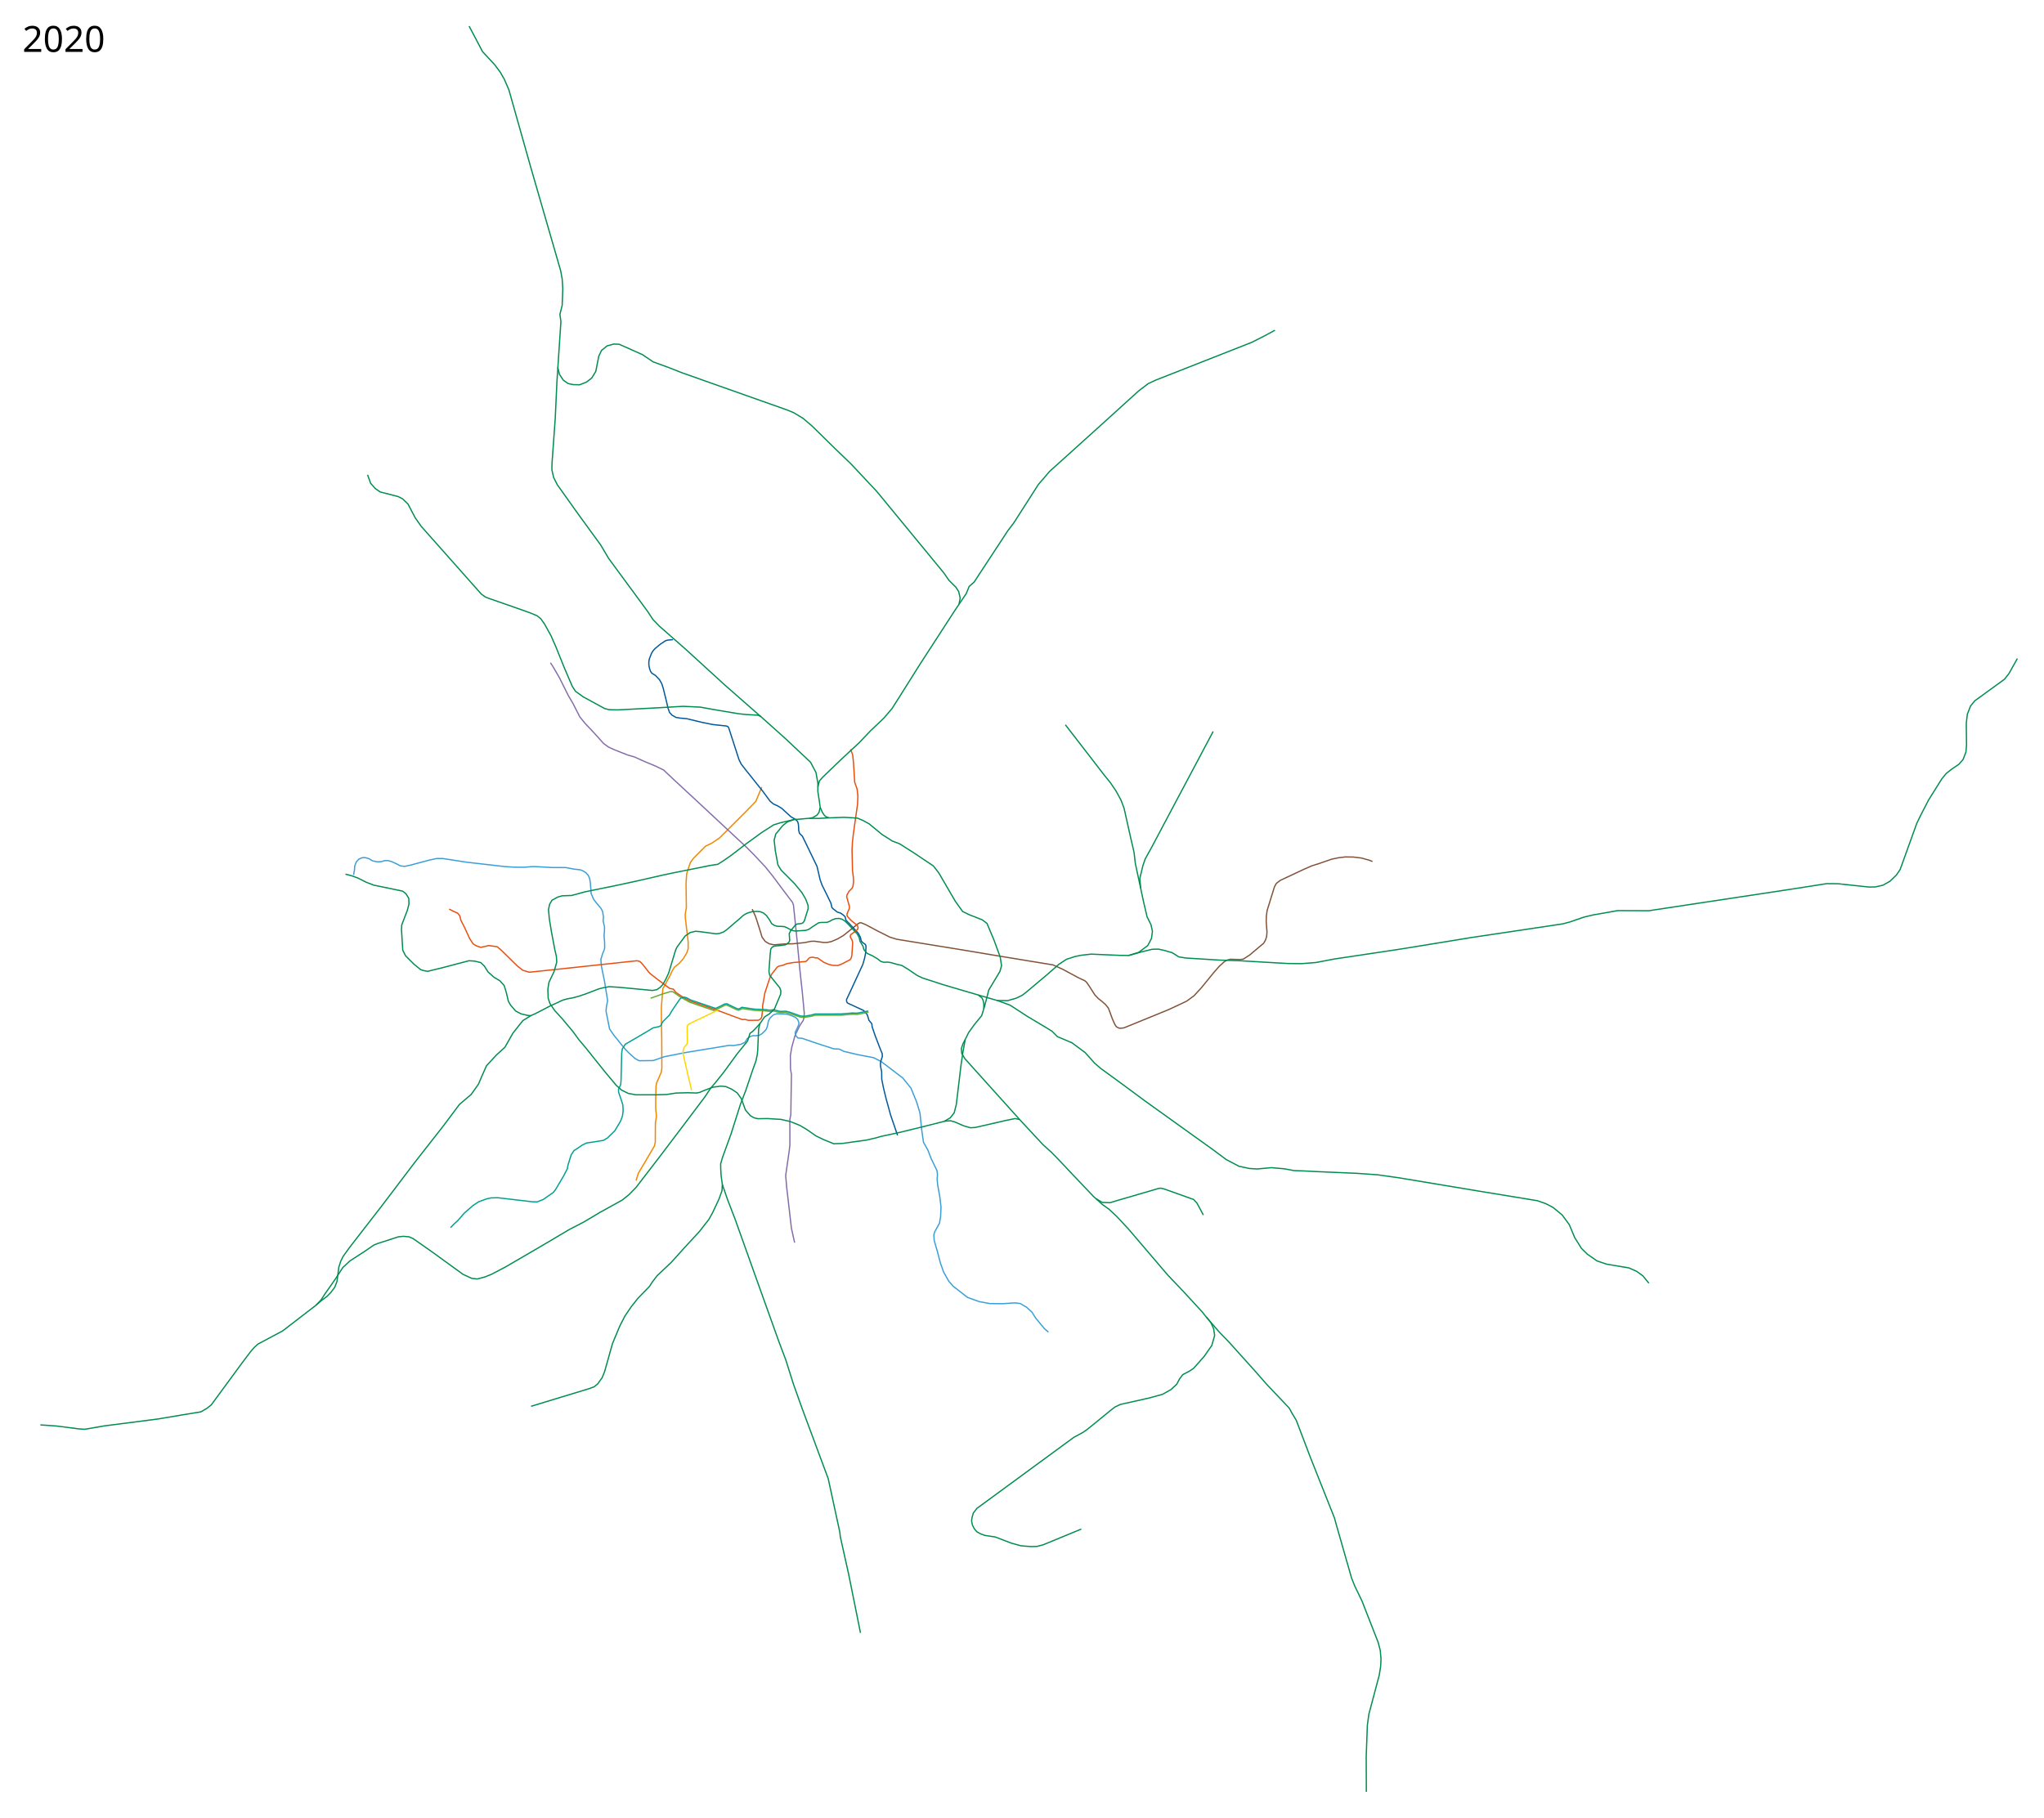
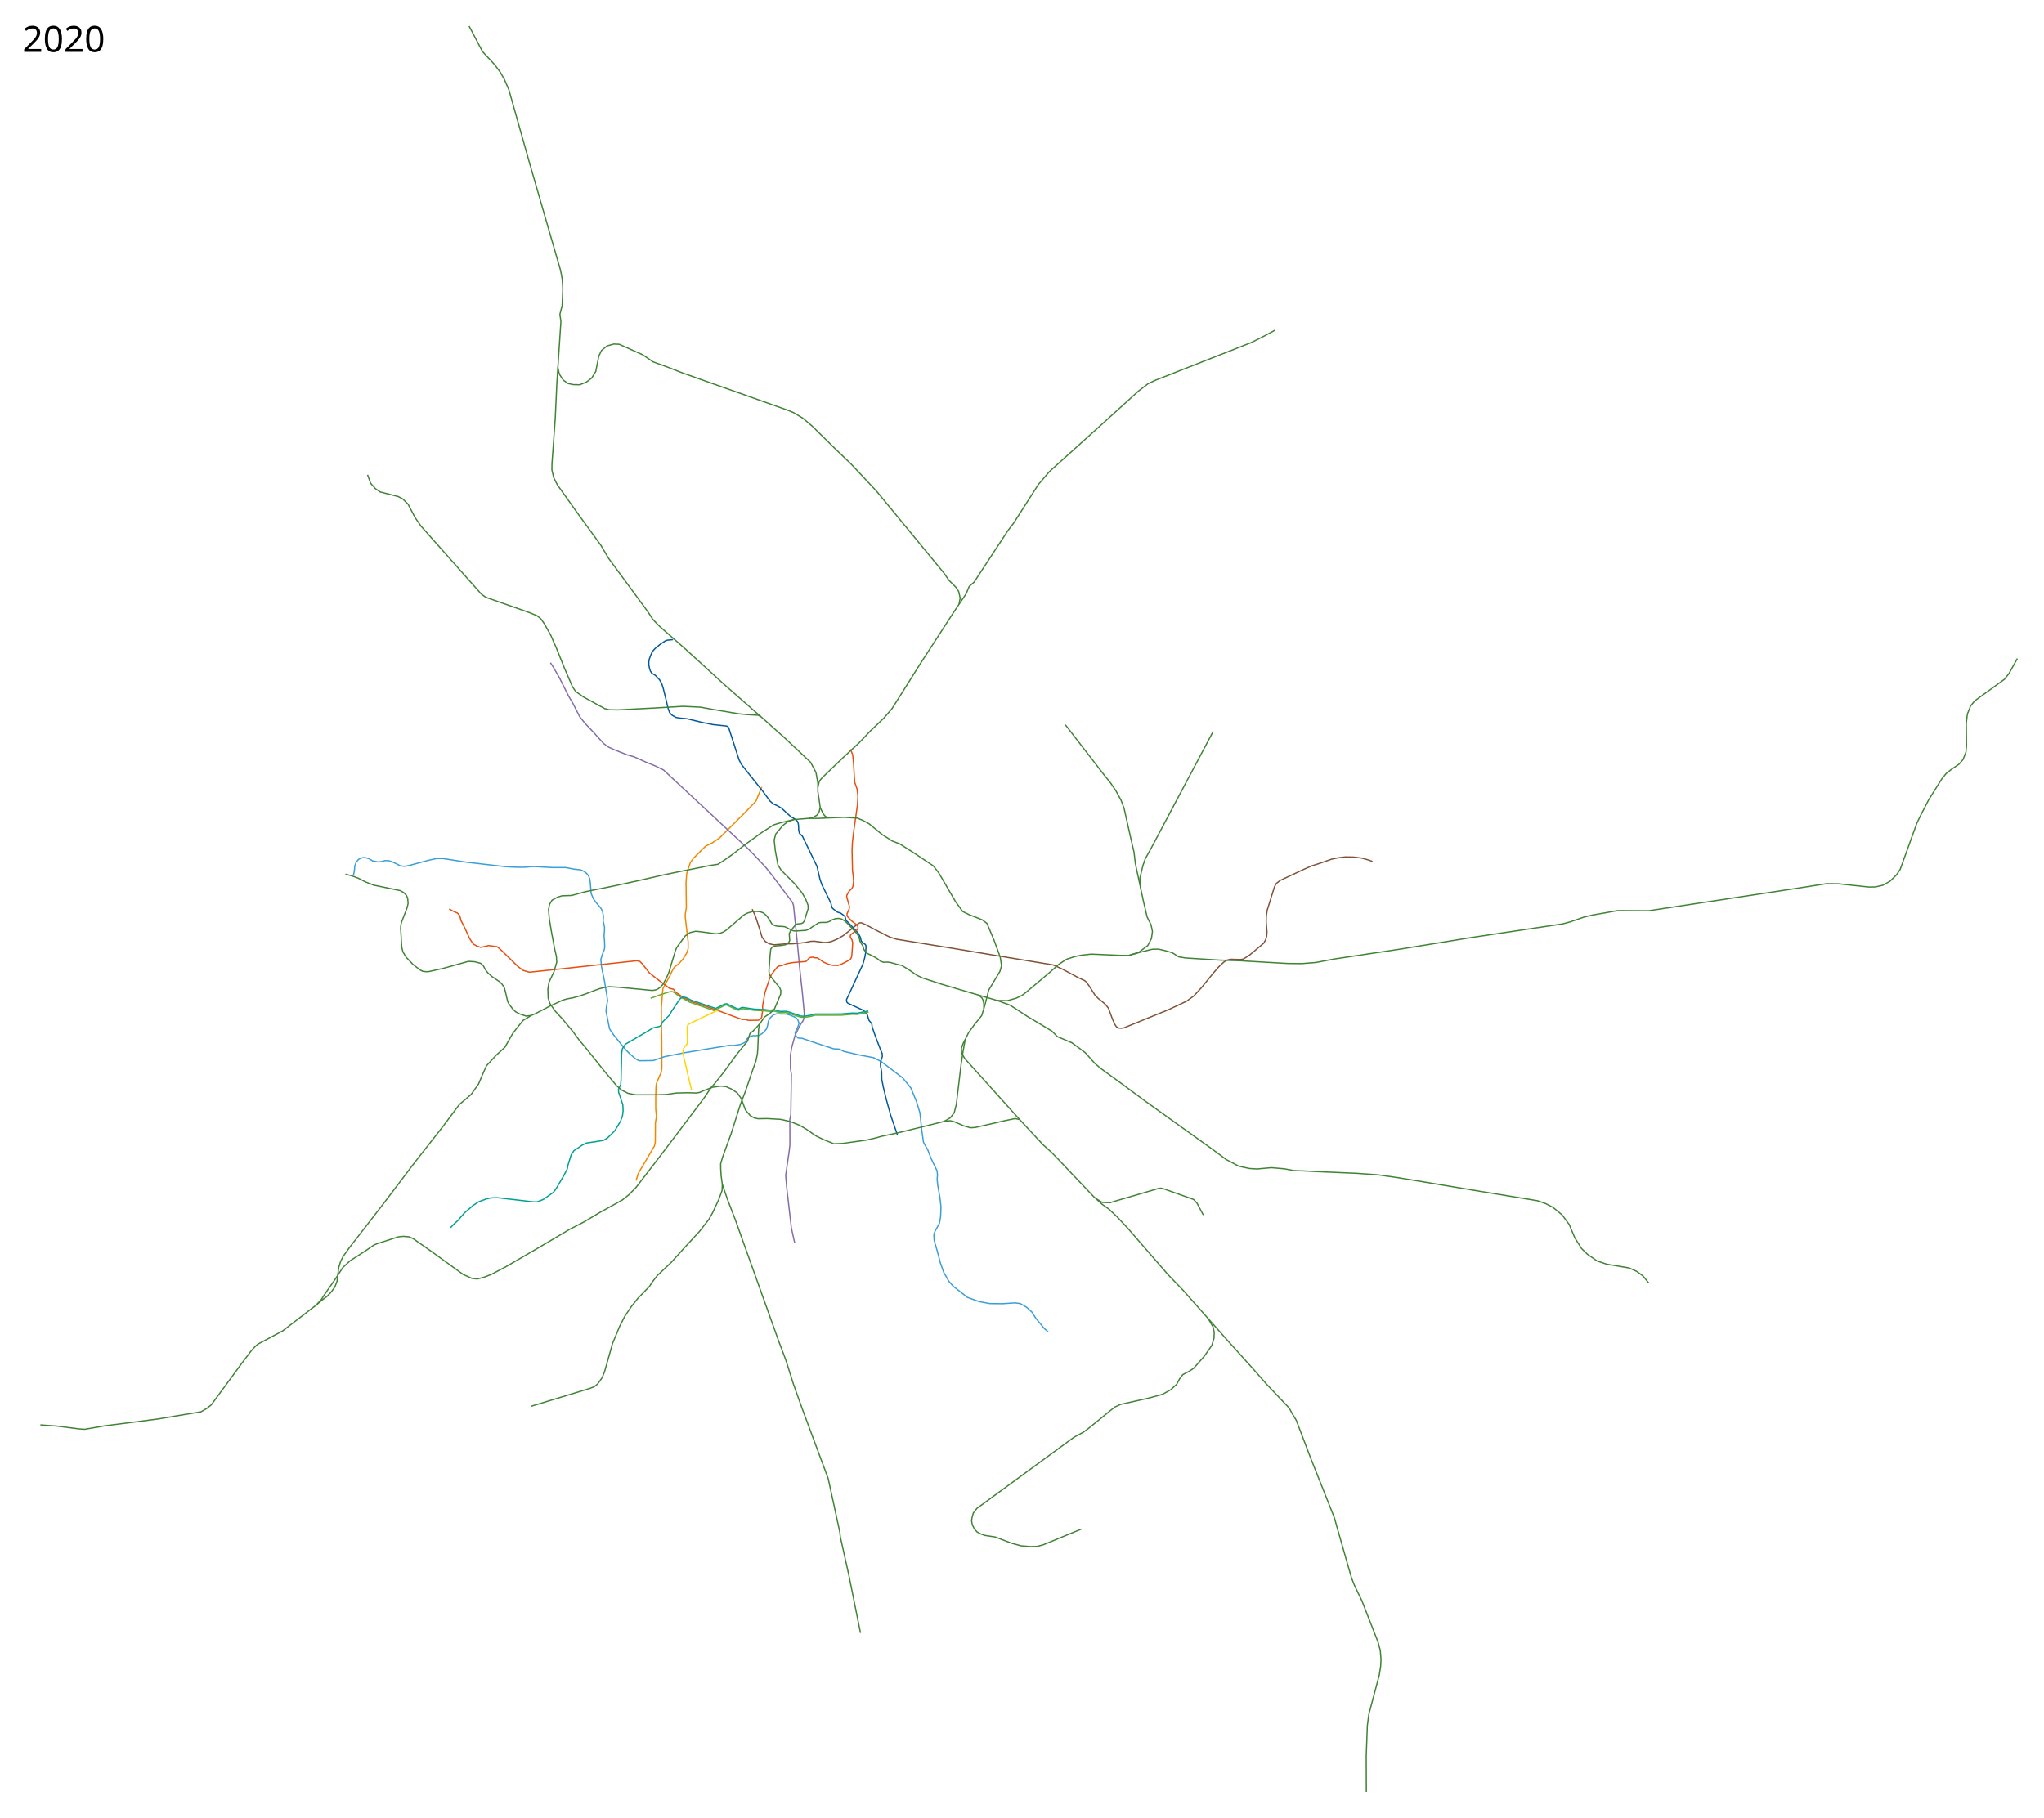
<svg xmlns="http://www.w3.org/2000/svg" viewBox="-1310, -2510, 8150, 7250" height="7250" width="8150" xml:space="preserve">
  <path style="fill:none;stroke:#f18700;stroke-width:5;stroke-linecap:butt;stroke-linejoin:round;stroke-miterlimit:4;stroke-dasharray:none;stroke-opacity:1" d="m1226.223 2198.427 9.019-29.41 29.627-50.009 34.489-58.666 3.456-15.58.459-76.561 4.278-26.193-2.96-28.156-.135-44.346 1.258-47.88 2.449-13.077 18.398-42.355 2.436-15.527-.411-114.006-1.388-73.115-.09-57.75 5.895-72.72 28.171-51.757 9.172-19.654 8.517-14.413 18.344-14.413 16.379-18.344 15.068-24.895 5.241-16.379v-26.86l-11.353-96.025-.222-15.104 4.369-25.796-1.31-98.271 2.62-36.688 7.862-24.896 7.206-20.309 11.793-16.379 48.48-48.48 25.55-12.448 30.137-20.31 109.409-109.408 35.377-36.688 6.552-15.723 17.033-41.274" />
  <path style="fill:none;stroke:#846daa;stroke-width:5;stroke-linecap:butt;stroke-linejoin:round;stroke-miterlimit:4;stroke-dasharray:none;stroke-opacity:1" d="m884.833 132.937 11.53 18.005 23.836 41.23 36.72 73.442 18.683 31.567 25.769 50.893 20.615 25.77 34.144 36.076 40.586 45.095 19.327 14.173 23.836 10.952 52.182 20.615 27.057 7.73 39.942 18.039 46.384 19.326 30.278 14.818 43.163 40.586 97.922 90.835 76.662 71.509 114.028 106.296 27.057 27.058 47.672 50.893 28.99 36.077 43.163 57.98 35.73 47.117 3.78 11.439 13.96 135.999 11.597 122.402 9.663 88.903 7.844 83.942-1.793 20.083-3.251 9.458-7.1 9.518-8.262 14.218-17.072 36.076-12.884 47.029-5.154 31.566.522 53.833 3.635 20.926-2.398 161.164-4.1 19.326.408 43.67v57.336l-2.577 23.192-14.173 98.566 3.866 46.384 10.951 94.701 7.89 68.674 12.91 58.31" />
  <path style="fill:none;stroke:#3a9fd7;stroke-width:5;stroke-linecap:butt;stroke-linejoin:round;stroke-miterlimit:4;stroke-dasharray:none;stroke-opacity:1" d="m99.666 979.574 3.587-19.027 1.251-16.684 5.908-15.989 9.34-10.63 9.986-5.153 8.716-2.08 9.053.53 13.476 3.805 15.14 9.019 19.97 3.865 14.403-1.064 14.812-4.136 13.424.344 12.442 3.568 21.26 9.663 14.229 7.616 17.673 1.798 22.534-4.904 76.806-20.464 28.203-5.95 22.288-.036 35.672 5.384 58.998 9.214 153.566 17.681 38.296 2.339 40.194.346 29.488-2.51 12.099-.196 70.662 3.855h52.182l34.143 6.442 24.48 2.577 12.368 5.205 10.158 6.82 9.042 9.879 5.798 13.528 2.577 16.75 3.22 42.519 9.664 22.547 10.308 13.53 19.326 23.191 6.008 11.589 3.656 20.622-1.162 17.717 5.547 24.416-.357 17.415-1.652 17.252 2.133 23.055.513 23.597-1.39 8.032-6.854 16.687-7.086 23.192 2.577 28.99 11.596 55.404 5.798 35.432 7.086 44.451-4.51 21.904-1.932 19.97 14.173 70.865 16.106 23.836 47.028 57.98 17.394 17.394 21.903 19.327 15.462 8.375 56.047-.644 44.451-15.462 81.817-16.105 175.872-28.99 17.394.644 28.346-4.51 17.394-7.73 10.308-16.106 12.497-8.297 9.897-2.793 9.79.262 14.2-1.412 10.963-6.134 11.658-11 6.885-8.31 4.461-13.198 3.278-18.06 5.917-11.586 12.885-12.884 14.817-5.154 17.7.916 20.31.373 16.105 4.509 20.236 8.72 8.754 8.03 5.767 15.357-4.199 12.545-11.019 23.071-.535 5.074 4.188 11.274 7.278 6.856 15.89 1.181 52.85 18.054 73.495 23.973 22.34 1.187 18.33 8.999 56.034 13.173 62.365 11.937 30.278 15.46 86.326 65.712 32.211 39.941 22.548 54.76 13.529 44.45 7.086 68.288 7.087 48.96 17.394 30.924 12.884 33.5 23.623 48.933 1.816 15.872-1.429 18.422 2.403 23.713 8.758 48.68 4.332 38.229-1.619 38.753-4.606 25.73-18.46 33.5-3.866 12.24 1.288 22.548 12.885 44.451 11.867 45.525 13.052 36.76 20.176 35.608 17.946 20.803 17.736 13.662 39.048 30.601 46.843 16.847 42.798 7.868 50.8.41 48.316-3.221 21.904 2.577 25.124 14.817 21.26 19.326 15.461 24.48 34.144 41.231 16.173 14.32" />
  <path style="fill:none;stroke:#815238;stroke-width:5;stroke-linecap:butt;stroke-linejoin:round;stroke-miterlimit:4;stroke-dasharray:none;stroke-opacity:1" d="m4162.574 925.63-14.178-5.486-30.278-8.375-32.211-3.866-31.772-.423-25.867 3.027-28.043 5.771-48.317 16.75-31.534 10.013-32.888 14.468-92.124 43.162-16.105 12.24-7.73 14.174-28.99 93.412-3.222 21.903-.6 23.547 3.177 41.52-1.501 17.352-4.297 13.57-7.086 12.885-56.692 47.672-25.125 16.106-12.637 1.577-38.725-1.013-13.964 3.478-11.237 7.121-20.07 18.471-21.903 25.125-48.317 59.268-29.634 32.211-28.99 21.26-70.017 32.964-180.181 73.58-11.255 1.607-8.794-.622-9.668-5.067-6.242-8.802-10.075-22.518-15.903-43.15-11.154-13.966-14.284-12.738-14.757-11.565-13.626-14.132-23.154-36.148-10.315-14.933-7.22-6.048-25.306-11.874-63.706-34.216-37.767-16.95-48.838-7.98-160.804-26.421-194.513-32.343-70.607-11.389-148.049-24.143-26.876-8.2-50.653-25.356-47.087-25.056-16.29-6.778-6.26-.025-5.659 2.72-5.798 4.51-54.08 43.378-23.003 13.548-25.107 10.59-16.596 3.441-13.552.19-36.555-4.975-14.234.184-25.029 5.211-47.402 4.87-31.456.42-40.397 3.422-4.685-.073-17.716-3.866-15.784-9.34-12.884-17.395-6.765-22.87-12.562-39.62-6.838-20.492-12.962-28.385" />
  <path style="fill:none;stroke:#00599a;stroke-width:5;stroke-linecap:butt;stroke-linejoin:round;stroke-miterlimit:4;stroke-dasharray:none;stroke-opacity:1" d="m1373.515 40.814-22.306 2.12-8.036 2.681-19.978 13.22-20.803 17.157-7.532 8.12-6.952 10.997-8.735 22.36-2.065 11.167.072 13.284 2.761 14.064 3.515 10.431 5.284 8.146 14.485 8.974 16.365 17.086 8.913 15.8 5.626 17.142 11.8 47.74 7.787 32.982 6.048 17.204 9.456 10.4 16.18 9.217 16.677 2.766 25.796 2.253 60.53 14.497 44.451 9.02 51.77 5.439 6.73 1.9 4.122 5.226 41.098 127.23 9.02 18.039 18.038 23.192 66.354 83.104 31.059 41.783 13.034 10.828 17.696 7.946 15.518 9.664 35.942 33.044 18.978 10.964 7.704 7.7 2.897 8.5 1.306 9.766.5 16.525 2.893 12.71 11.99 11.747 21.51 44.301 36.72 76.018 12.24 53.149 8.053 21.903 17.717 35.755 17.319 35.594 3.987 17.765 5.412 5.392 16.488 12.738 12.648 3.82 10.823 7.795 7.27 6.707 3.406 14.313 12.877 12.725 8.511 8.971 7.693 8.195 19.87 21.639 8.509 15.977 3.405 14.953 5.086 5.824 11.032 7.844 2.519 4.598.335 8.065-1.61 22.226-3.866 19.97-7.087 24.803-51.748 112.17-13.292 27.929.01 5.523 1.546 5.226 3.949 4.06 62.564 28.881 14.624 16.782 6.82 22.583 11.219 13.34 1.507 12.818 12.733 37.045 21.013 54.794 6.197 14.127.724 12.168-5.158 14.842-2.548 12.177.387 11.717 4.51 22.226.322 29.634 6.764 33.822 10.63 43.807 18.038 65.388 27.63 80.74" />
  <path style="fill:none;stroke:#e94e0f;stroke-width:5;stroke-linecap:butt;stroke-linejoin:round;stroke-miterlimit:4;stroke-dasharray:none;stroke-opacity:1" d="m480.84 1115.343 17.393 9.02 16.106 7.086 9.02 10.951 4.509 18.039 15.461 30.278 19.327 42.519 14.173 21.259L591 1262.87l16.106 5.154 31.567-7.087 33.5 4.51 14.817 12.24 66.999 65.71 20.615 16.106 25.769 7.73 86.325-9.018 342.727-36.72 11.596 2.576 10.307 10.308 28.346 36.076 25.125 19.97 54.759 41.231 15.46 3.221 8.732 11.885 21.759 15.139 13.961 8.408 21.904 11.919 108.551 36.72 57.658 21.582 42.013 15.406 11.844-.455 12.3 3.644 40.542-.455 7.744-4.556 5.011-7.288 4.1-30.521-.456-14.577 9.11-51.931 19.133-58.308 7.289-15.489 23.232-29.61 6.833-3.644 11.844-2.277 20.5-7.744 24.598-4.1 49.653-4.1 5.922-5.01 6.378-7.745 5.01-3.188 11.389-1.367 8.655 2.733h9.11l24.6 17.31 20.043 8.656 17.31 4.1 19.588.455 17.31-6.833 31.432-16.4 5.011-8.199 2.019-10.053 3.25-49.503-2.86-11.503-5.653-9.19-1.2-3.938.798-4.667 2.366-3.791 24.351-17.958 3.027-4.73.172-5.388-1.577-7.065-24.782-19.596-14.101-14.996-3.035-4.722-.042-7.561 4.512-10.741 4.62-10.2.326-8.572-10.868-38.625 1.199-7.105 7.912-14.306 11.844-11.843 3.929-7.76 2.607-19.984-1.162-19.45-3.097-23.414-1.822-81.54 1.367-30.522 4.1-36.442 16.399-116.161 1.366-33.254-3.188-27.788-9.567-27.332-4.555-75.163-3.391-33.858-8.453-22.173" />
  <path style="fill:none;stroke:#62ad2d;stroke-width:5;stroke-linejoin:round;stroke-miterlimit:4;stroke-dasharray:none;stroke-opacity:1" d="m1284.014 1471.179 43.652-15.688 33.258-10.497 7.006-.447 5.887.991 6.67 4.605 21.755 15.598 37.243 20.854 97.69 33.433 11.996-5.65 31.034-15.4 7.408-.967 39.298 18.682 8.697 2.255 13.85-6.764 15.462 2.255 31.889 4.831 43.163 1.933 20.293 2.577 14.173-1.933 25.124 6.442h10.308l12.884-.644 12.885 3.221 45.74 15.462 14.817 1.288 27.701-4.51 16.75-4.51H2043.722l45.096-3.864 19.327.644 20.615-3.866 24.48-5.153" />
  <path style="fill:none;stroke:#00a092;stroke-width:5;stroke-linecap:butt;stroke-linejoin:round;stroke-miterlimit:4;stroke-dasharray:none;stroke-opacity:1" d="m486.483 2385.97 12.24-13.006 16.26-14.917 27.058-30.922 34.143-29.634 22.548-14.818 31.567-11.596 18.038-3.865 26.413-.644 137.864 16.105 18.682.645 24.48-9.664 40.587-28.345 9.019-11.596 31.567-53.47 14.817-28.347 3.221-16.105 12.24-39.942 11.596-17.394 16.106-10.307 16.75-11.596 17.394-8.375 31.566-4.51 35.433-5.798 16.105-9.663 28.99-28.346 23.192-38.653 7.73-21.26 2.578-21.259-1.289-22.548-5.798-18.038-10.951-32.211-.645-10.952 9.02-19.97 1.288-16.75 2.577-108.23 2.577-17.394 11.596-18.038 81.816-47.672 29.046-17.605 26.307-5.83 6.282-5.3 2.507-7.223 4.313-6.854 25.549-25.417 9.689-16.875 31.594-46.64 5.671-5.5 10.773-3.198 10.588 2.545 17.236 9.157 99.126 33.472 25.56-12.269 9.37-5.18 9.594-1.192 40.161 19.365 7.866 1.609 12.275-6.793 49.04 7.27 43.26 1.966 19.961 2.443 13.467-2.145 26.218 6.852 23.537-.715 13.884 3.456 44.332 15.553 14.6 1.072 25.74-4.35 17.46-4.767 103.562-.119 45.167-3.813 19.544.715 44.075-8.827" />
-   <path style="fill:none;stroke:#008d4f;stroke-width:5;stroke-linecap:butt;stroke-linejoin:round;stroke-miterlimit:4;stroke-dasharray:none;stroke-opacity:1" d="m1720.746 1571.452-13.308 14.817-14.817 15.462-12.24 9.663-9.663 30.279-41.875 51.537-53.47 73.442-37.365 46.384-13.529 15.461-24.48 36.72-86.97 115.316-88.258 116.605-98.566 128.2-28.346 28.99-26.413 21.26-89.547 49.604-63.778 38.01-57.336 29.634-85.682 50.893-60.556 35.432-109.518 63.778-55.403 28.99-27.058 10.952-29.634 7.73-21.903-2.576-34.144-15.461-128.845-93.413-70.864-49.605-16.106-7.086-22.547-1.933-19.971 1.933-83.75 27.057-14.172 5.798-35.432 24.48-59.913 38.654-28.346 26.413-28.346 43.807-44.45 63.778-14.174 21.904-19.86 20.843" />
-   <path style="fill:none;stroke:#008d4f;stroke-width:5;stroke-linecap:butt;stroke-linejoin:round;stroke-miterlimit:4;stroke-dasharray:none;stroke-opacity:1" d="m2121 4002-47.5-235.5-33-148-2-18.5-40.5-187-6-27-103-277-35.323-99-30.279-95.989-27.701-73.441-83.75-233.853-64.421-180.382-26.414-74.085-30.278-78.595-20.615-59.913-4.832-34.144-1.61-27.701-.322-20.616 7.408-25.446 34.466-95.023 37.043-116.926 20.937-54.437 28.346-83.75 12.562-34.787 5.476-26.091 1.61-17.716 2.255-53.793 1.289-29.956 5.153-20.937 18.15-26.57 19.568-12.756 19.917-18.599 25.148-59.968.644-13.85-4.51-11.597-38.841-48.001-2.855-8.979-1.171-8.932 4.5-63.452 2.692-24.603 5.876-8.176 9.202-4.186 26.601-2.241 17.146-2.897 12.706-8.716 3.938-7.779-1.778-27.934 5.705-11.386 12.99-15.778 6.16-7.676 7.286-3.614 16.03-1.628 6.443-2.986 5.203-6.514 15.68-50.198-.57-13.157-9.77-25.467-14.946-25.387-29.501-35.904-52.97-53.217-12.813-20.686-10.335-56.562-4.739-42.497 6.264-24.238 27.876-33.783 18.87-15.007 25.38-8.905 62.288-5.24 12.014-2.24 17.471-9.88 8.515-11.135 4.942-20.26-4.365-30.956-5.154-33.5.346-16.767 6.058-24.313 13.279-15.106 78.845-75.768 65.21-60.307 46.096-48.422 52.72-50.144 33.25-38.653 36.076-56.942 76.268-121.258L2496.543-74.39 2542.5-142.5l12-29 19.5-17 134.5-205 24-31.5 97.5-152.5 45-52.5 188-169.5 166.5-151L3268-980l30-14 382.5-150.5 53.5-27 39.5-21.5" />
-   <path style="fill:none;stroke:#008d4f;stroke-width:5;stroke-linecap:butt;stroke-linejoin:round;stroke-miterlimit:4;stroke-dasharray:none;stroke-opacity:1" d="m1570.219 2213.742-1.288 24.48-12.885 35.432-25.124 53.47-14.817 26.414-37.365 47.673-59.913 65.066L1366 2524.9l-55.403 52.182-19.327 25.125-11.596 18.038-46.384 47.673-26.413 33.499-25.769 38.01-20.615 40.585-28.346 68.288-19.327 68.931-12.24 43.163-9.663 23.837-18.038 25.124L1059 3020.5l-18.5 7-232.787 70.74M1951.233 628.615l-.114-15.027-7.699-43.226-21.55-40.523-99.815-94.01-98.579-88.28-10.884-5.273-45.095-2.576-32.211-3.222-103.076-17.394-49.605-9.019-68.932-3.22-55.403 3.22-66.999 3.866-137.22 7.086-34.787-.644-18.039-4.51-85.037-46.384-31.245-22.225-12.884-19.65-31.567-73.44-34.466-85.682-9.663-21.581-9.02-20.938-25.768-46.706-15.14-21.581-15.46-12.24L802.95-66.16l-18.683-6.765L634-125.5l-10-4.5-15-11-240-270.5-24-34.5-28-53.5-21.5-21-17.5-9-28.5-7.5-43.5-11-19.5-13.5-18.5-21-12.5-34M2666.041 1479.973l51.538 18.682 68.287 44.452 75.374 45.095 23.192 14.173 21.904 21.904 57.98 24.48 52.826 39.297 37.365 41.875 23.836 20.615 76.018 55.403 101.143 74.73 152.681 109.518 115.96 83.104 55.403 41.23 50.25 26.414 41.874 9.019 30.278 1.933 57.336-5.154 52.182 4.51 38.01 7.086 36.076 1.288 65.71 3.221 149.46 6.443 81.816 5.797 82.46 11.596 317.5 52.816 237.5 39 33 11.5 29 15 36.5 30 28.5 38.5 22 52.5 27 43 23 22.5 38.5 27 38.5 13 89 15 30.5 13.5 25.5 18.5 23.5 29" />
-   <path style="fill:none;stroke:#008d4f;stroke-width:5;stroke-linecap:butt;stroke-linejoin:round;stroke-miterlimit:4;stroke-opacity:1;stroke-dasharray:none" d="m2454.736 1961.529 24.803-1.933 15.783 4.188 37.365 16.105 27.057 7.73 19.327-1.288 120.47-27.701 38.009-7.73 18.038 3.864 92.768 99.855 34.144 30.923 29.634 30.278 50.893 54.115 86.97 91.48 35.433 32.21 26.413 18.683 30.922 28.99 45.74 48.96 157.835 184.893 63.133 66.354 74.73 81.172 16.106 20.615 51.537 59.269 38.654 39.942 98.566 109.517 50.893 57.98 90.541 95.5 12 22 16 26.5 57.5 151 95 239 7.5 27.5L4079 3783l12.5 31.5 29 60 64.5 165 8.5 32.5 3 34.5-1.5 29.5-5.5 34.5-41.5 156-6 44.5-4.5 124 .5 141" />
-   <path style="fill:none;stroke:#008d4f;stroke-width:5;stroke-linecap:butt;stroke-linejoin:round;stroke-miterlimit:4;stroke-dasharray:none;stroke-opacity:1" d="m3500.953 2742.648 17.394 22.548 10.952 24.48 3.865 26.414-11.596 39.941-29.634 42.519-42.519 48.317-17.394 11.596-25.769 13.528-12.884 16.75-11.596 21.904L3358.5 3032l-33 18.5-52.5 14.5-116 26-21 10-17 13-68.5 56-25.5 20.5-15.73 11.205-37.753 20.562-386.624 283.48-14.157 18.538-5.056 18.54-1.685 12.134 3.033 16.18 8.09 16.179 10.787 12.135 14.494 7.752 16.853 6.068 40.45 6.067 65.392 24.944 38.426 10.449 38.427 3.034 24.943-.675 24.607-6.404 151.91-62.705" />
-   <path style="fill:none;stroke:#008d4f;stroke-width:5;stroke-linecap:butt;stroke-linejoin:round;stroke-miterlimit:4;stroke-opacity:1;stroke-dasharray:none" d="m3059.66 2269.79 25.125 15.46 30.923 1.289 29.634-9.02 165.565-48.316 8.375-.644 12.885 3.221 117.248 41.874 13.529 14.818 25.124 47.028" />
-   <path style="fill:none;stroke:#008d4f;stroke-width:5;stroke-linecap:butt;stroke-linejoin:round;stroke-miterlimit:4;stroke-dasharray:none;stroke-opacity:1" d="m3527.244 407.028-193.789 364.945-50.893 95.989-26.413 47.672-9.02 26.413-12.24 50.894 3.221 39.297 10.952 51.538 14.817 63.134 15.461 30.923 5.798 26.413-3.865 28.346-14.817 28.345-36.076 27.058-39.675 12.34-31.19-.1-118.537-5.154-39.941 4.51-25.125 5.153-33.5 10.952-30.278 19.971-47.028 41.23-85.038 71.509-15.461 11.596-23.192 10.952-34.144 9.663-41.23-.644-119.503-34.788-100.499-29.634-77.95-25.447-20.938-9.986-36.194-24.447-25.33-15.494-20.936-4.832-23.515-6.764-12.884-1.611-14.495.644-11.918-3.543-12.885-10.307-20.937-12.24-20.293-9.342-6.349-6.47-7.18-9.635-2.898-11.919-12.24-20.293-3.222-14.817-8.053-14.817-35.754-38.331-12.562-12.562-13.529-8.053-10.63-2.577-12.884.644-14.817 5.154-10.905 6.511-10.032 3.474-22.87.323-9.663 1.288-28.024 18.038-5.29 4.266-6.628 4.109-11.596 3.865-41.23 2.577-9.342-1.288-13.037-5.823-12.087-6.417-9.02-3.866-10.63-.966-18.36-.644-10.951-3.221-10.952-7.087-9.663-16.75-11.918-16.427-12.563-9.986-11.596-4.51-13.528-1.288-18.006 1.004-14.85 4.15-8.375 3.221-11.918 6.765-15.783 14.172-52.826 45.096-10.63 7.409-14.817 5.475-14.495 2.255-64.422-8.697-18.039-1.61-21.903 5.153-19.327 13.207-33.5 45.418-5.475 12.562-27.38 90.513-11.127 24.233-11.743 20.863-10.951 11.918-13.53 9.019-16.749 3.221-80.528-7.73-51.537-4.832-40.264-2.577-25.125 4.51-17.394 4.509-53.793 20.615-24.831 8.28-23.807 6.537-21.904 3.866-19.326 5.475-50.572 23.515-58.946 30.6-16.428 7.087-31.889 19.648-15.14 18.683-25.446 32.21-20.615 36.4-10.952 19.326-34.788 31.889-38.973 42.325-18.221 40.998-13.666 32.343-29.155 40.998-46.887 39.977-64.725 86.495-112.094 143.017-131.422 173.296L82.71 2466.277l-24.48 34.144-9.664 19.326-7.73 24.48-7.087 56.048-9.019 23.192-14.817 19.971-15.461 16.106-22.52 16.744-21.821 18.916-133.44 102.679L-282 2850.5l-15 14-13.5 15.5-34 45-123 167.5-17.5 14-24 14-67 11-104.5 17.5-213.5 27.5-78 13.5-22.5-1.5-90-11.5-64.5-4.5" />
-   <path style="fill:none;stroke:#008d4f;stroke-width:5;stroke-linecap:butt;stroke-linejoin:round;stroke-miterlimit:4;stroke-dasharray:none;stroke-opacity:1" d="m3238.11 1032.238-21.02-97.71-5.467-46.009-12.755-55.12-26.877-119.805-11.844-31.887-20.043-36.899-21.866-32.342-25.054-30.977-155.221-201.046" />
-   <path style="fill:none;stroke:#008d4f;stroke-width:5;stroke-linecap:butt;stroke-linejoin:round;stroke-miterlimit:4;stroke-opacity:1;stroke-dasharray:none" d="m3190.705 1300.336 51.593-14.274 41.552-10.308 25.125-.644 23.192 5.154 31.567 9.019 26.413 16.75 27.701 4.51 133.998 8.374 83.75 2.577 86.97 5.154 101.786 5.798 54.76.644 57.335-4.51 74.73-14.172 253.823-38.01 294-47.898 361.5-54 28.5-7.5 56.5-19.5 35.5-8.5 99-17.5 124 .5 205-31 363.5-55 141-22 47.5.5 13 1.5" />
-   <path style="fill:none;stroke:#008d4f;stroke-width:5;stroke-linecap:butt;stroke-linejoin:round;stroke-miterlimit:4;stroke-dasharray:none;stroke-opacity:1" d="m1855.177 758.593-53.682 12.735-27.057 8.375-47.029 30.279-65.71 47.672-54.115 41.875-32.211 22.547-23.192 14.817-30.279 4.51-141.084 28.346-48.961 10.307-101.787 23.192-86.326 18.683-120.47 24.48-54.114 14.817-38.01 1.289-17.393 5.154-22.548 12.24-9.663 16.105-4.51 21.26 3.221 36.72 9.02 54.76 12.884 68.287 6.442 27.701 1.288 22.548-10.951 38.01-19.971 41.874-4.51 27.701 1.289 36.077 7.086 21.259 19.327 28.346 29.634 32.21 42.519 50.894 24.48 33.5 25.125 29.634 77.306 96.633 46.384 55.404 21.26 18.682 25.769 12.884 30.922 5.798h79.24l43.162-1.288 37.365-5.798 47.673-1.288 33.12 1.183 13.665-2.447 16.349-7.111 35.432-13.529 32.855-4.51 19.971 1.933 21.904 9.663 23.192 15.462 16.105 22.548 16.75 45.74 19.327 22.547 15.741 8.859 15.104 3.353 37.442-.616 53.47 3.221 36.721 8.375 38.654 15.461 26.413 15.462 38.009 26.413 30.278 14.817 41.23 16.75 33.5-1.289 97.278-13.528 36.076-8.375 22.548-6.442 77.95-16.75 106.942-26.413M2389.026 1978.6l66.354-16.75 23.837-14.172 15.46-19.97 8.376-32.856 18.682-156.546 8.375-56.048 8.375-46.384 13.529-27.701 23.192-32.211 28.99-35.432 11.596-37.365 16.75-65.067 44.45-74.085 6.443-22.548-5.154-34.144-24.48-66.999-28.346-67.643-18.682-14.173-52.182-20.615-26.414-12.885-28.99-40.586-65.71-112.739-21.904-28.345-76.018-50.894-58.624-37.365-28.99-10.952-41.23-26.413-51.538-42.518-25.125-13.53-21.26-9.018-53.47-3.221-66.354 2.577-38.01 1.932-33.49-.582" />
-   <path style="fill:none;stroke:#008d4f;stroke-width:5;stroke-linecap:butt;stroke-linejoin:round;stroke-miterlimit:4;stroke-opacity:1;stroke-dasharray:none" d="m807.138 1540.852-14.801-1.695-25.14-6.036-21.26-11.274-19.971-23.192-9.02-15.783-7.73-32.855-8.697-29.313-17.394-19.326-23.192-13.851-24.158-21.581-14.495-23.192-14.173-13.851-25.447-6.12-21.903-1.289-106.62 28.024-57.98 14.173-14.248-2.67-13.13-3.773-27.702-22.547-32.855-32.856-11.274-22.225-5.154-83.105 1.288-18.36 22.548-58.947 6.12-24.802-.966-22.226-11.596-18.36-12.885-9.986-114.993-23.836-30.923-11.918-31.245-15.944-24.802-9.18-25.93-6.765" />
-   <path style="fill:none;stroke:#008d4f;stroke-width:5;stroke-linecap:butt;stroke-linejoin:round;stroke-miterlimit:4;stroke-dasharray:none;stroke-opacity:1" d="m1960.406 709.839 8.909 20.26 7.086 10.629 5.798 5.798 13.151 5.121" />
-   <path style="fill:none;stroke:#008d4f;stroke-width:5;stroke-linecap:butt;stroke-linejoin:round;stroke-miterlimit:4;stroke-opacity:1;stroke-dasharray:none" d="m1723.624 347.924-143.16-125.638L1424.27 79.56l-104.427-91.77-26.122-26.83-21.84-33.146L1116.5-283.5l-31-52.5-92-126.5L912-577l-14.5-29-7-30.5.5-26 13-180 6.5-143 16-242-4-29 9-35.5 2.5-66.5-2.5-39-6-33-119-411.5-87.5-310-18-41.5-16.5-29-22.5-30-48-51.5-53.5-102" />
-   <path style="fill:none;stroke:#008d4f;stroke-width:5;stroke-linecap:butt;stroke-linejoin:round;stroke-miterlimit:4;stroke-dasharray:none;stroke-opacity:1" d="M2755.588 1954.764 2537.02 1711.87l-12.342-21.156-1.367-19.588 6.833-19.588 8.341-15.664" />
+   <path style="fill:none;stroke:#408335;stroke-width:5;stroke-linecap:butt;stroke-linejoin:round;stroke-miterlimit:4;stroke-dasharray:none;stroke-opacity:1" d="m1720.746 1571.452-13.308 14.817-14.817 15.462-12.24 9.663-9.663 30.279-41.875 51.537-53.47 73.442-37.365 46.384-13.529 15.461-24.48 36.72-86.97 115.316-88.258 116.605-98.566 128.2-28.346 28.99-26.413 21.26-89.547 49.604-63.778 38.01-57.336 29.634-85.682 50.893-60.556 35.432-109.518 63.778-55.403 28.99-27.058 10.952-29.634 7.73-21.903-2.576-34.144-15.461-128.845-93.413-70.864-49.605-16.106-7.086-22.547-1.933-19.971 1.933-83.75 27.057-14.172 5.798-35.432 24.48-59.913 38.654-28.346 26.413-28.346 43.807-44.45 63.778-14.174 21.904-19.86 20.843" />
+   <path style="fill:none;stroke:#408335;stroke-width:5;stroke-linecap:butt;stroke-linejoin:round;stroke-miterlimit:4;stroke-dasharray:none;stroke-opacity:1" d="m2121 4002-47.5-235.5-33-148-2-18.5-40.5-187-6-27-103-277-35.323-99-30.279-95.989-27.701-73.441-83.75-233.853-64.421-180.382-26.414-74.085-30.278-78.595-20.615-59.913-4.832-34.144-1.61-27.701-.322-20.616 7.408-25.446 34.466-95.023 37.043-116.926 20.937-54.437 28.346-83.75 12.562-34.787 5.476-26.091 1.61-17.716 2.255-53.793 1.289-29.956 5.153-20.937 18.15-26.57 19.568-12.756 19.917-18.599 25.148-59.968.644-13.85-4.51-11.597-38.841-48.001-2.855-8.979-1.171-8.932 4.5-63.452 2.692-24.603 5.876-8.176 9.202-4.186 26.601-2.241 17.146-2.897 12.706-8.716 3.938-7.779-1.778-27.934 5.705-11.386 12.99-15.778 6.16-7.676 7.286-3.614 16.03-1.628 6.443-2.986 5.203-6.514 15.68-50.198-.57-13.157-9.77-25.467-14.946-25.387-29.501-35.904-52.97-53.217-12.813-20.686-10.335-56.562-4.739-42.497 6.264-24.238 27.876-33.783 18.87-15.007 25.38-8.905 62.288-5.24 12.014-2.24 17.471-9.88 8.515-11.135 4.942-20.26-4.365-30.956-5.154-33.5.346-16.767 6.058-24.313 13.279-15.106 78.845-75.768 65.21-60.307 46.096-48.422 52.72-50.144 33.25-38.653 36.076-56.942 76.268-121.258L2496.543-74.39 2542.5-142.5l12-29 19.5-17 134.5-205 24-31.5 97.5-152.5 45-52.5 188-169.5 166.5-151L3268-980l30-14 382.5-150.5 53.5-27 39.5-21.5" />
+   <path style="fill:none;stroke:#408335;stroke-width:5;stroke-linecap:butt;stroke-linejoin:round;stroke-miterlimit:4;stroke-dasharray:none;stroke-opacity:1" d="m1570.219 2213.742-1.288 24.48-12.885 35.432-25.124 53.47-14.817 26.414-37.365 47.673-59.913 65.066L1366 2524.9l-55.403 52.182-19.327 25.125-11.596 18.038-46.384 47.673-26.413 33.499-25.769 38.01-20.615 40.585-28.346 68.288-19.327 68.931-12.24 43.163-9.663 23.837-18.038 25.124L1059 3020.5l-18.5 7-232.787 70.74M1951.233 628.615l-.114-15.027-7.699-43.226-21.55-40.523-99.815-94.01-98.579-88.28-10.884-5.273-45.095-2.576-32.211-3.222-103.076-17.394-49.605-9.019-68.932-3.22-55.403 3.22-66.999 3.866-137.22 7.086-34.787-.644-18.039-4.51-85.037-46.384-31.245-22.225-12.884-19.65-31.567-73.44-34.466-85.682-9.663-21.581-9.02-20.938-25.768-46.706-15.14-21.581-15.46-12.24L802.95-66.16l-18.683-6.765L634-125.5l-10-4.5-15-11-240-270.5-24-34.5-28-53.5-21.5-21-17.5-9-28.5-7.5-43.5-11-19.5-13.5-18.5-21-12.5-34M2666.041 1479.973l51.538 18.682 68.287 44.452 75.374 45.095 23.192 14.173 21.904 21.904 57.98 24.48 52.826 39.297 37.365 41.875 23.836 20.615 76.018 55.403 101.143 74.73 152.681 109.518 115.96 83.104 55.403 41.23 50.25 26.414 41.874 9.019 30.278 1.933 57.336-5.154 52.182 4.51 38.01 7.086 36.076 1.288 65.71 3.221 149.46 6.443 81.816 5.797 82.46 11.596 317.5 52.816 237.5 39 33 11.5 29 15 36.5 30 28.5 38.5 22 52.5 27 43 23 22.5 38.5 27 38.5 13 89 15 30.5 13.5 25.5 18.5 23.5 29M2454.736 1961.529l24.803-1.933 15.783 4.188 37.365 16.105 27.057 7.73 19.327-1.288 120.47-27.701 38.009-7.73 18.038 3.864 92.768 99.855 34.144 30.923 29.634 30.278 50.893 54.115 86.97 91.48 35.433 32.21 26.413 18.683 30.922 28.99 45.74 48.96 158.797 183.083 61.288 63.674 181.91 205.488 98.566 109.517 50.893 57.98 90.541 95.5 12 22 16 26.5 57.5 151 95 239 7.5 27.5L4079 3783l12.5 31.5 29 60 64.5 165 8.5 32.5 3 34.5-1.5 29.5-5.5 34.5-41.5 156-6 44.5-4.5 124 .5 141" />
+   <path style="fill:none;stroke:#408335;stroke-width:5;stroke-linecap:butt;stroke-linejoin:round;stroke-miterlimit:4;stroke-dasharray:none;stroke-opacity:1" d="m3507.664 2748.93 19.36 33.45 4.489 21.664-1.055 23.303-8.89 28.684-29.634 42.519-42.519 48.317-17.394 11.596-25.769 13.528-12.884 16.75-11.596 21.904L3358.5 3032l-33 18.5-52.5 14.5-116 26-21 10-17 13-68.5 56-25.5 20.5-15.73 11.205-37.753 20.562-386.624 283.48-14.157 18.538-5.056 18.54-1.685 12.134 3.033 16.18 8.09 16.179 10.787 12.135 14.494 7.752 16.853 6.068 40.45 6.067 65.392 24.944 38.426 10.449 38.427 3.034 24.943-.675 24.607-6.404 151.91-62.705" />
+   <path style="fill:none;stroke:#408335;stroke-width:5;stroke-linecap:butt;stroke-linejoin:round;stroke-miterlimit:4;stroke-opacity:1;stroke-dasharray:none" d="m3059.66 2269.79 25.125 15.46 30.923 1.289 29.634-9.02 165.565-48.316 8.375-.644 12.885 3.221 117.248 41.874 13.529 14.818 25.124 47.028" />
+   <path style="fill:none;stroke:#408335;stroke-width:5;stroke-linecap:butt;stroke-linejoin:round;stroke-miterlimit:4;stroke-dasharray:none;stroke-opacity:1" d="m3527.244 407.028-193.789 364.945-50.893 95.989-26.413 47.672-9.02 26.413-12.24 50.894 3.221 39.297 10.952 51.538 14.817 63.134 15.461 30.923 5.798 26.413-3.865 28.346-14.817 28.345-36.076 27.058-39.675 12.34-31.19-.1-118.537-5.154-39.941 4.51-25.125 5.153-33.5 10.952-30.278 19.971-47.028 41.23-85.038 71.509-15.461 11.596-23.192 10.952-34.144 9.663-41.23-.644-119.503-34.788-100.499-29.634-77.95-25.447-20.938-9.986-36.194-24.447-25.33-15.494-20.936-4.832-23.515-6.764-12.884-1.611-14.495.644-11.918-3.543-12.885-10.307-20.937-12.24-20.293-9.342-6.349-6.47-7.18-9.635-2.898-11.919-12.24-20.293-3.222-14.817-8.053-14.817-35.754-38.331-12.562-12.562-13.529-8.053-10.63-2.577-12.884.644-14.817 5.154-10.905 6.511-10.032 3.474-22.87.323-9.663 1.288-28.024 18.038-5.29 4.266-6.628 4.109-11.596 3.865-41.23 2.577-9.342-1.288-13.037-5.823-12.087-6.417-9.02-3.866-10.63-.966-18.36-.644-10.951-3.221-10.952-7.087-9.663-16.75-11.918-16.427-12.563-9.986-11.596-4.51-13.528-1.288-18.006 1.004-14.85 4.15-8.375 3.221-11.918 6.765-15.783 14.172-52.826 45.096-10.63 7.409-14.817 5.475-14.495 2.255-64.422-8.697-18.039-1.61-21.903 5.153-19.327 13.207-33.5 45.418-5.475 12.562-27.38 90.513-11.127 24.233-11.743 20.863-10.951 11.918-13.53 9.019-16.749 3.221-80.528-7.73-51.537-4.832-40.264-2.577-25.125 4.51-17.394 4.509-53.793 20.615-24.831 8.28-23.807 6.537-21.904 3.866-19.326 5.475-50.572 23.515-58.946 30.6-16.428 7.087-31.889 19.648-15.14 18.683-25.446 32.21-20.615 36.4-10.952 19.326-34.788 31.889-38.973 42.325-18.221 40.998-13.666 32.343-29.155 40.998-46.887 39.977-64.725 86.495-112.094 143.017-131.422 173.296L82.71 2466.277l-24.48 34.144-9.664 19.326-7.73 24.48-7.087 56.048-9.019 23.192-14.817 19.971-15.461 16.106-22.52 16.744-21.821 18.916-133.44 102.679L-282 2850.5l-15 14-13.5 15.5-34 45-123 167.5-17.5 14-24 14-67 11-104.5 17.5-213.5 27.5-78 13.5-22.5-1.5-90-11.5-64.5-4.5" />
+   <path style="fill:none;stroke:#408335;stroke-width:5;stroke-linecap:butt;stroke-linejoin:round;stroke-miterlimit:4;stroke-dasharray:none;stroke-opacity:1" d="m3238.11 1032.238-21.02-97.71-5.467-46.009-12.755-55.12-26.877-119.805-11.844-31.887-20.043-36.899-21.866-32.342-25.054-30.977-155.221-201.046" />
+   <path style="fill:none;stroke:#408335;stroke-width:5;stroke-linecap:butt;stroke-linejoin:round;stroke-miterlimit:4;stroke-opacity:1;stroke-dasharray:none" d="m3190.705 1300.336 51.593-14.274 41.552-10.308 25.125-.644 23.192 5.154 31.567 9.019 26.413 16.75 27.701 4.51 133.998 8.374 83.75 2.577 86.97 5.154 101.786 5.798 54.76.644 57.335-4.51 74.73-14.172 253.823-38.01 294-47.898 361.5-54 28.5-7.5 56.5-19.5 35.5-8.5 99-17.5 124 .5 205-31 363.5-55 141-22 47.5.5 13 1.5" />
+   <path style="fill:none;stroke:#408335;stroke-width:5;stroke-linecap:butt;stroke-linejoin:round;stroke-miterlimit:4;stroke-dasharray:none;stroke-opacity:1" d="m1855.177 758.593-53.682 12.735-27.057 8.375-47.029 30.279-65.71 47.672-54.115 41.875-32.211 22.547-23.192 14.817-30.279 4.51-141.084 28.346-48.961 10.307-101.787 23.192-86.326 18.683-120.47 24.48-54.114 14.817-38.01 1.289-17.393 5.154-22.548 12.24-9.663 16.105-4.51 21.26 3.221 36.72 9.02 54.76 12.884 68.287 6.442 27.701 1.288 22.548-10.951 38.01-19.971 41.874-4.51 27.701 1.289 36.077 7.086 21.259 19.327 28.346 29.634 32.21 42.519 50.894 24.48 33.5 25.125 29.634 77.306 96.633 46.384 55.404 21.26 18.682 25.769 12.884 30.922 5.798h79.24l43.162-1.288 37.365-5.798 47.673-1.288 33.12 1.183 13.665-2.447 16.349-7.111 35.432-13.529 32.855-4.51 19.971 1.933 21.904 9.663 23.192 15.462 16.105 22.548 16.75 45.74 19.327 22.547 15.741 8.859 15.104 3.353 37.442-.616 53.47 3.221 36.721 8.375 38.654 15.461 26.413 15.462 38.009 26.413 30.278 14.817 41.23 16.75 33.5-1.289 97.278-13.528 36.076-8.375 22.548-6.442 77.95-16.75 106.942-26.413M2389.026 1978.6l66.354-16.75 23.837-14.172 15.46-19.97 8.376-32.856 18.682-156.546 8.375-56.048 8.375-46.384 13.529-27.701 23.192-32.211 28.99-35.432 11.596-37.365 16.75-65.067 44.45-74.085 6.443-22.548-5.154-34.144-24.48-66.999-28.346-67.643-18.682-14.173-52.182-20.615-26.414-12.885-28.99-40.586-65.71-112.739-21.904-28.345-76.018-50.894-58.624-37.365-28.99-10.952-41.23-26.413-51.538-42.518-25.125-13.53-21.26-9.018-53.47-3.221-66.354 2.577-38.01 1.932-33.49-.582M807.46 1539.886l-20.153 2.144-24.189-8.089-16.35-8.355-11.682-10.626-15.772-21.355-4.923-9.113-8.68-36.914-4.506-18.109-9.645-14.785-9.986-9.641-30.081-20.507-16.926-15.414-8.816-11.511-9.05-16.656-9.997-9.175-23.889-6.226-24.803-1.567-101.039 28.042-56.882 12.725-11.284.465-12.79-1.496-10.532-5.225-27.715-21.305-28.074-29.362-12.935-21.18-4.797-19.232-4.432-75.258 1.003-13.408 2.8-11.806 21.56-55.52 4.393-18.35-1.682-20.466-5.212-12.26-10.834-10.883-13.04-7.454-106.21-22.016-30.923-11.918-31.245-15.944-24.802-9.18-25.93-6.765" />
+   <path style="fill:none;stroke:#408335;stroke-width:5;stroke-linecap:butt;stroke-linejoin:round;stroke-miterlimit:4;stroke-dasharray:none;stroke-opacity:1" d="m1960.406 709.839 8.909 20.26 7.086 10.629 5.798 5.798 13.151 5.121" />
+   <path style="fill:none;stroke:#408335;stroke-width:5;stroke-linecap:butt;stroke-linejoin:round;stroke-miterlimit:4;stroke-opacity:1;stroke-dasharray:none" d="m1723.624 347.924-143.16-125.638L1424.27 79.56l-104.427-91.77-26.122-26.83-21.84-33.146L1116.5-283.5l-31-52.5-92-126.5L912-577l-14.5-29-7-30.5.5-26 13-180 6.5-143 16-242-4-29 9-35.5 2.5-66.5-2.5-39-6-33-119-411.5-87.5-310-18-41.5-16.5-29-22.5-30-48-51.5-53.5-102" />
+   <path style="fill:none;stroke:#408335;stroke-width:5;stroke-linecap:butt;stroke-linejoin:round;stroke-miterlimit:4;stroke-dasharray:none;stroke-opacity:1" d="M2755.588 1954.764 2537.02 1711.87l-12.342-21.156-1.367-19.588 6.833-19.588 8.341-15.664" />
  <text style="font-style:normal;font-weight:400;font-size:144px;font-family:Sans;-inkscape-font-specification:Sans;fill:#000;fill-opacity:1;stroke:none" xml:space="preserve" y="4637.961" x="-1220.547" />
  <text style="font-style:normal;font-weight:400;font-size:144px;font-family:Sans;-inkscape-font-specification:Sans;fill:#000;fill-opacity:1;stroke:none" xml:space="preserve" y="-2303.039" x="-1220.547">
    <tspan y="-2303.039" x="-1220.547">2020</tspan>
  </text>
-   <path d="m2514-101 4.5-24-6-26-11-17-28-28-20-29-267-324.5L2157-581l-73.5-78.5-64-61.5-91.5-90-36.5-31-37.5-22.5-25.5-10.5-419.5-148.5-56-22-59-21.5-42-28.5-93-41.5-21.5-1-27 7.5-22 18-11 23-12 61-16.5 26.5-21 16-26.5 10.5-25.5-.5-21-4.5-19-13.5-15.5-23.5-6.5-28" style="fill:none;fill-rule:evenodd;stroke:#008d4f;stroke-width:5;stroke-linecap:butt;stroke-linejoin:round;stroke-opacity:1;stroke-miterlimit:4;stroke-dasharray:none" />
-   <path d="m6034 1016 108.108 11.542 25.742-.476 29.555-6.674 28.125-15.731 25.741-24.788 15.254-22.405 66.261-184.004 17.161-35.276 30.032-58.156 51.96-82.945 18.114-22.405 22.405-17.637 28.125-19.068 16.684-19.068 11.44-29.555 2.384-26.218-.953-88.189 4.29-37.182 12.87-32.415 16.685-20.498 118.22-85.805 18.115-22.882 33.467-59.912" style="opacity:1;fill:none;fill-opacity:1;fill-rule:nonzero;stroke:#008d4f;stroke-width:5;stroke-linecap:butt;stroke-linejoin:round;stroke-miterlimit:4;stroke-dasharray:none;stroke-opacity:1" />
-   <path d="m2590.13 1457.875 14.936 11.623 4.54 8.903 3.04 13.604.13 20.877" style="fill:none;stroke:#008d4f;stroke-width:5;stroke-linecap:butt;stroke-linejoin:round;stroke-miterlimit:4;stroke-dasharray:none;stroke-opacity:1" />
+   <path d="m2514-101 4.5-24-6-26-11-17-28-28-20-29-267-324.5L2157-581l-73.5-78.5-64-61.5-91.5-90-36.5-31-37.5-22.5-25.5-10.5-419.5-148.5-56-22-59-21.5-42-28.5-93-41.5-21.5-1-27 7.5-22 18-11 23-12 61-16.5 26.5-21 16-26.5 10.5-25.5-.5-21-4.5-19-13.5-15.5-23.5-6.5-28" style="fill:none;fill-rule:evenodd;stroke:#408335;stroke-width:5;stroke-linecap:butt;stroke-linejoin:round;stroke-opacity:1;stroke-miterlimit:4;stroke-dasharray:none" />
+   <path d="m6034 1016 108.108 11.542 25.742-.476 29.555-6.674 28.125-15.731 25.741-24.788 15.254-22.405 66.261-184.004 17.161-35.276 30.032-58.156 51.96-82.945 18.114-22.405 22.405-17.637 28.125-19.068 16.684-19.068 11.44-29.555 2.384-26.218-.953-88.189 4.29-37.182 12.87-32.415 16.685-20.498 118.22-85.805 18.115-22.882 33.467-59.912" style="opacity:1;fill:none;fill-opacity:1;fill-rule:nonzero;stroke:#408335;stroke-width:5;stroke-linecap:butt;stroke-linejoin:round;stroke-miterlimit:4;stroke-dasharray:none;stroke-opacity:1" />
+   <path d="m2590.13 1457.875 14.936 11.623 4.54 8.903 3.04 13.604.13 20.877" style="fill:none;stroke:#408335;stroke-width:5;stroke-linecap:butt;stroke-linejoin:round;stroke-miterlimit:4;stroke-dasharray:none;stroke-opacity:1" />
  <path style="fill:none;stroke:#ffd500;stroke-width:5;stroke-linecap:butt;stroke-linejoin:round;stroke-miterlimit:4;stroke-dasharray:none;stroke-opacity:1" d="m1558.777 1515.33-19.994 9.347-67.774 32.602-32.722 15.796-6.461 5.813-1.953 7.955 1.035 59.446-2.475 8.968-8.318 8.963-5.153 9.664-1.933 16.105 18.038 78.595 16.672 69.609" />
</svg>
